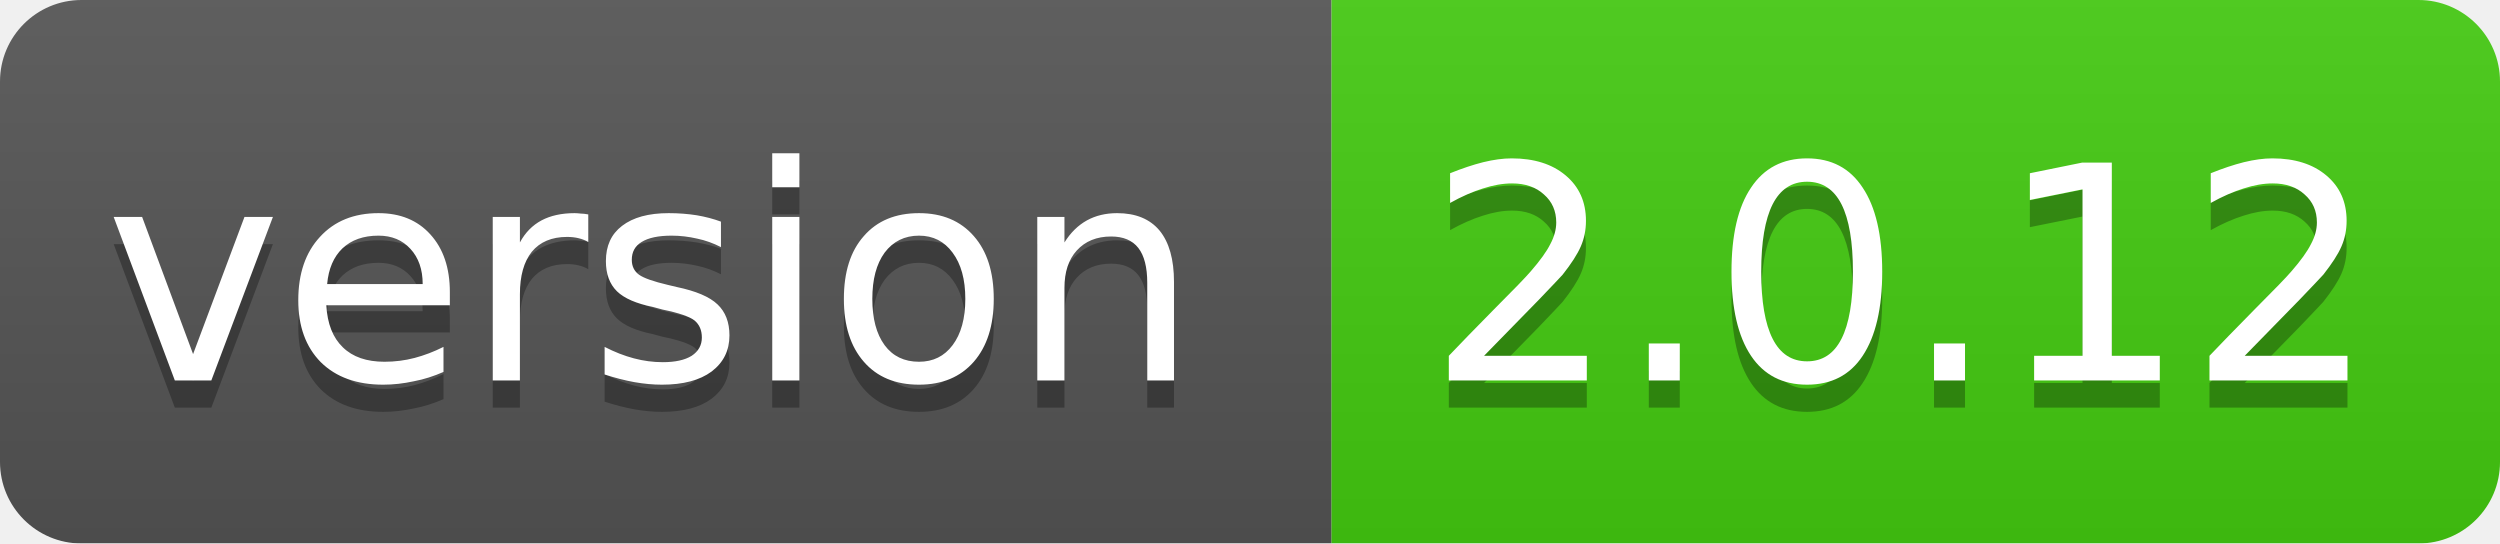
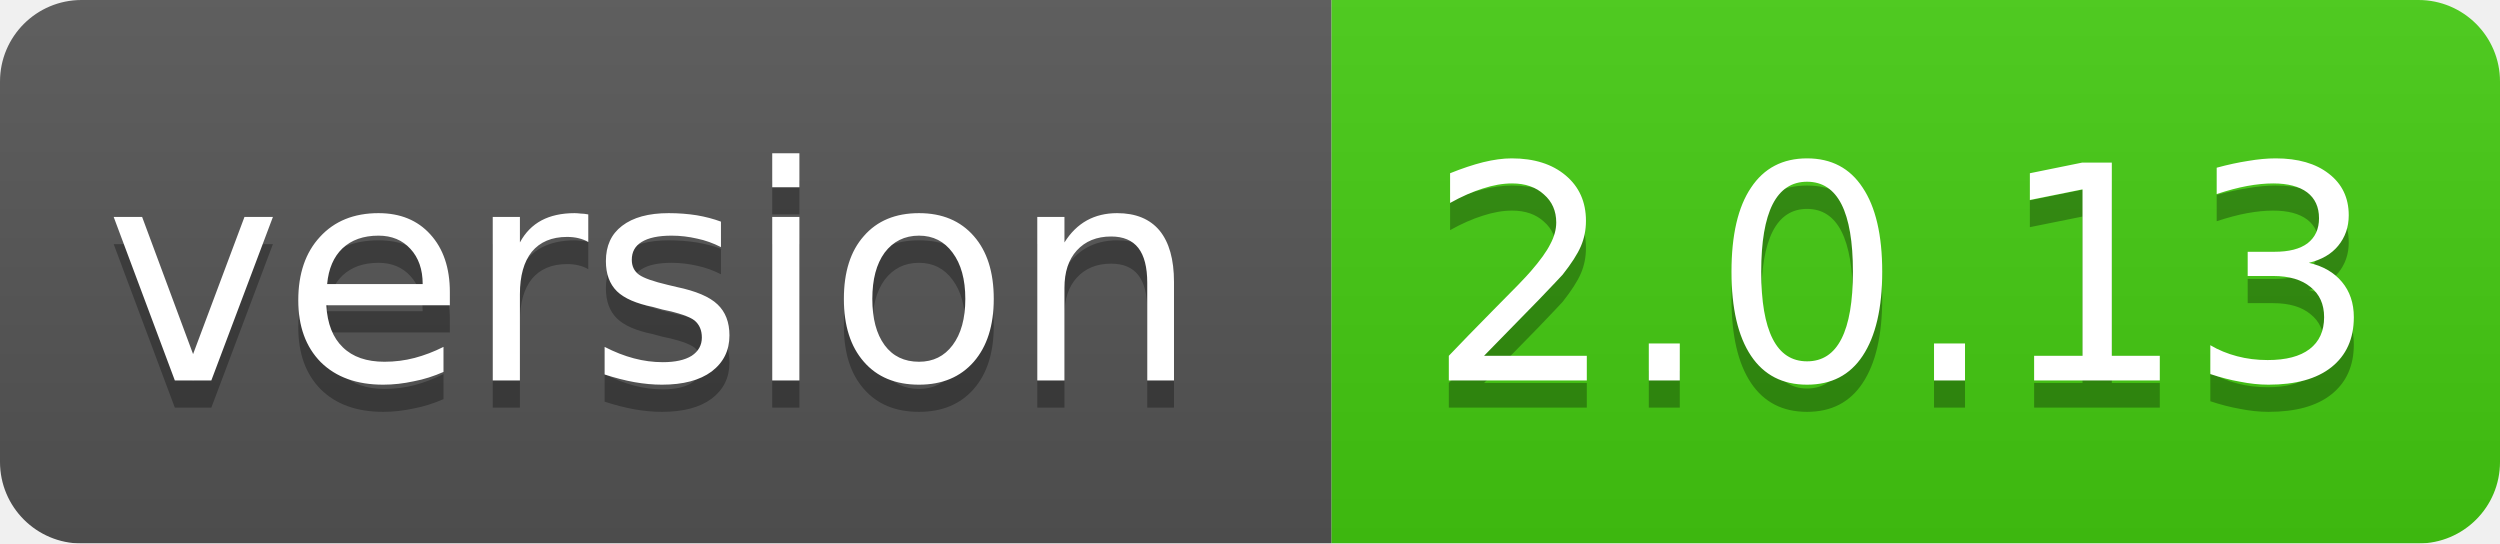
<svg xmlns="http://www.w3.org/2000/svg" width="92" height="20">
  <linearGradient id="smooth" x2="0" y2="100%">
    <stop offset="0" stop-color="#bbb" stop-opacity=".1" />
    <stop offset="1" stop-opacity=".1" />
  </linearGradient>
  <mask id="round">
    <rect width="92" height="20" rx="3" fill="#fff" />
  </mask>
  <g mask="url(#round)">
    <rect width="49" height="20" fill="#555" />
    <rect x="49" width="43" height="20" fill="#44cc11" />
    <rect width="92" height="20" fill="url(#smooth)" />
  </g>
  <g fill="#fff" text-anchor="middle" font-family="DejaVu Sans,Verdana,Geneva,sans-serif" font-size="11">
    <text x="24" y="15" fill="#010101" fill-opacity=".3">version</text>
    <text x="24" y="14">version</text>
-     <text x="70" y="15" fill="#010101" fill-opacity=".3">2.0.12</text>
-     <text x="70" y="14">2.0.12</text>
+     <text x="70" y="15" fill="#010101" fill-opacity=".3">2.0.13</text>
+     <text x="70" y="14">2.0.13</text>
  </g>
</svg>
